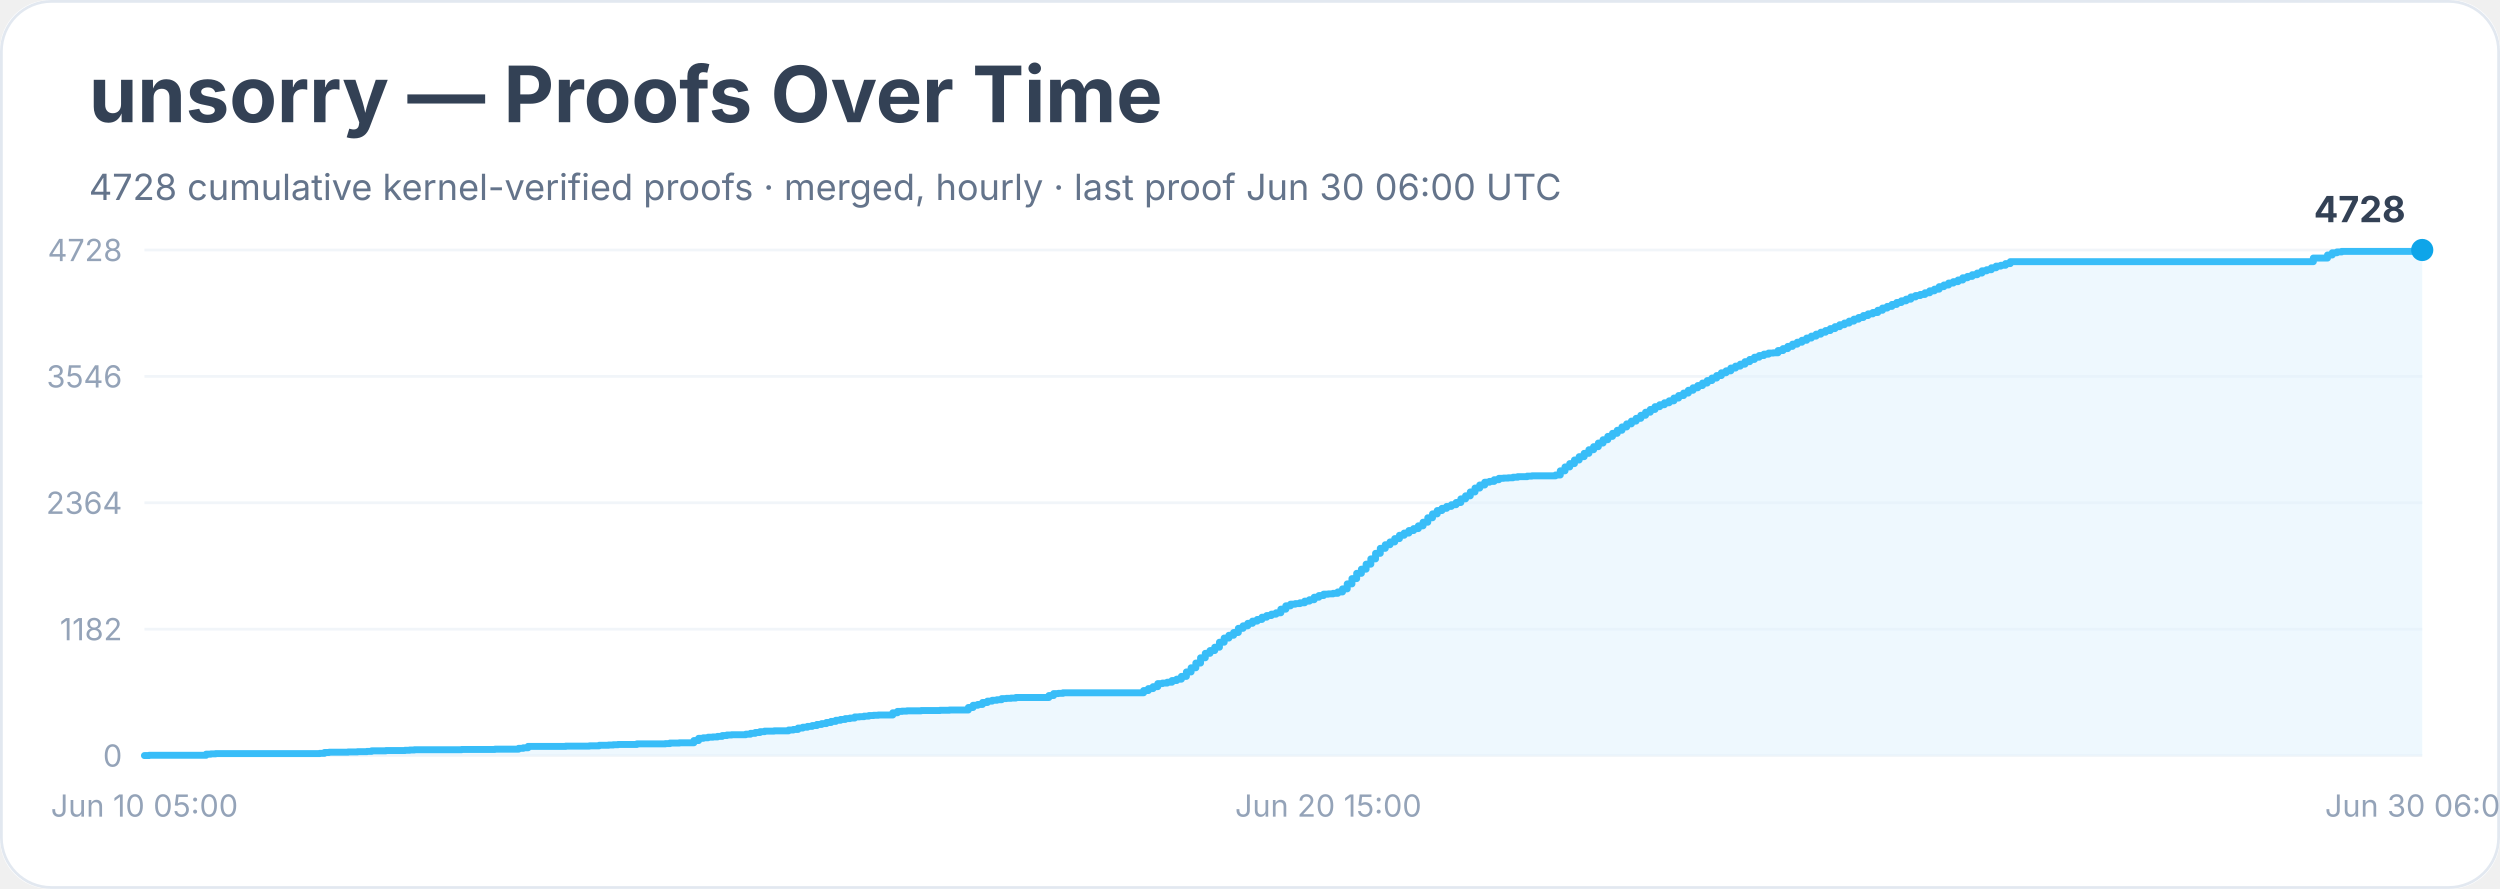
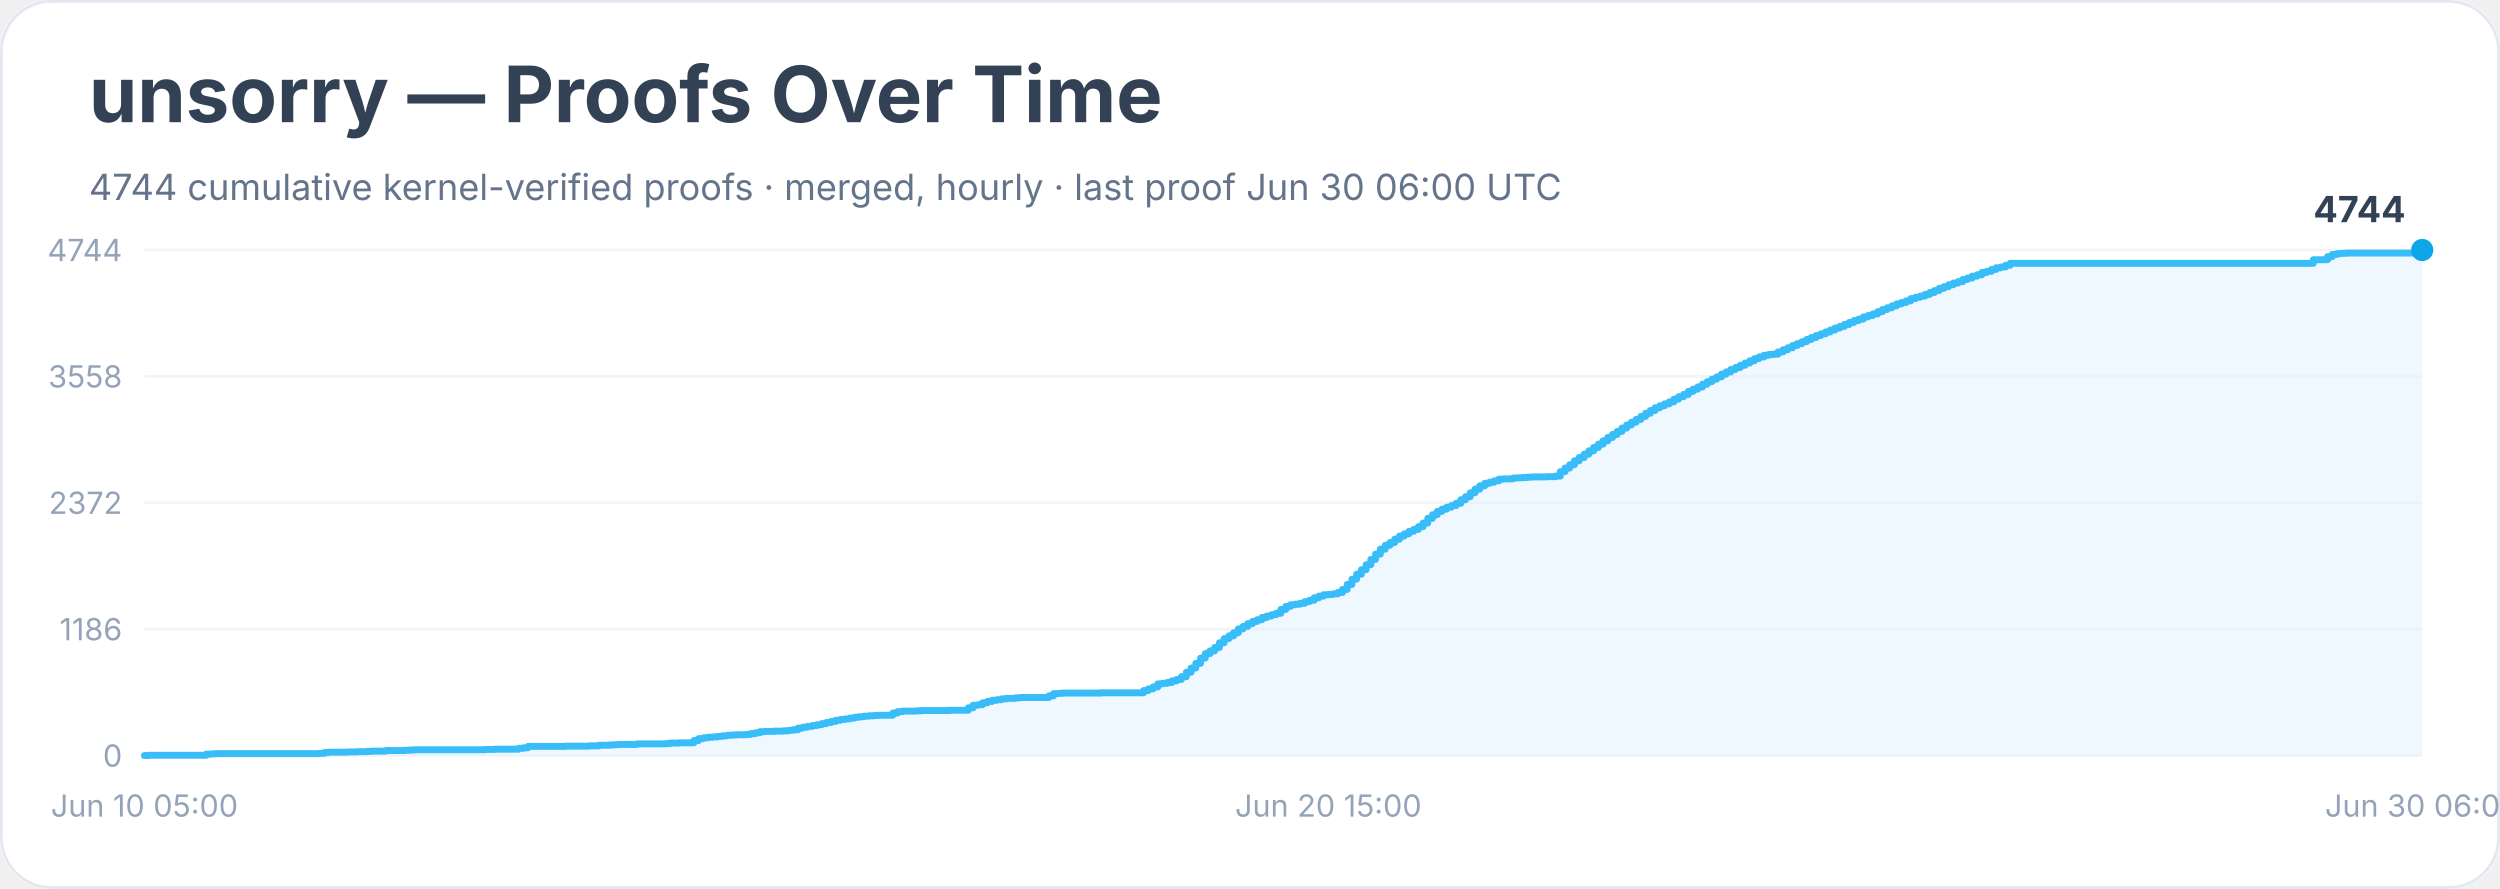
<svg xmlns="http://www.w3.org/2000/svg" width="900" height="320" viewBox="0 0 900 320" role="img" aria-labelledby="title desc">
  <rect width="900" height="100%" rx="18" fill="#ffffff" />
  <rect x="0.5" y="0.5" width="899" height="319" rx="18" fill="none" stroke="#e2e8f0" />
  <text x="32" y="44" font-family="Inter, system-ui, sans-serif" font-size="28" font-weight="700" fill="#334155">unsorry — Proofs Over Time</text>
-   <text x="32" y="72" font-family="Inter, system-ui, sans-serif" font-size="13" fill="#64748b">4728 cumulative kernel-verified proofs · merged, hourly · last proof Jun 30 06:00 UTC</text>
+   <text x="32" y="72" font-family="Inter, system-ui, sans-serif" font-size="13" fill="#64748b">4744 cumulative kernel-verified proofs · merged, hourly · last proof Jun 30 06:00 UTC</text>
  <line x1="52" y1="272.0" x2="872" y2="272.0" stroke="#f1f5f9" />
  <text x="44" y="276.0" text-anchor="end" font-family="Inter, system-ui, sans-serif" font-size="11" fill="#94a3b8">0</text>
  <line x1="52" y1="226.5" x2="872" y2="226.5" stroke="#f1f5f9" />
-   <text x="44" y="230.5" text-anchor="end" font-family="Inter, system-ui, sans-serif" font-size="11" fill="#94a3b8">1182</text>
+   <text x="44" y="230.5" text-anchor="end" font-family="Inter, system-ui, sans-serif" font-size="11" fill="#94a3b8">1186</text>
  <line x1="52" y1="181.0" x2="872" y2="181.0" stroke="#f1f5f9" />
-   <text x="44" y="185.0" text-anchor="end" font-family="Inter, system-ui, sans-serif" font-size="11" fill="#94a3b8">2364</text>
+   <text x="44" y="185.0" text-anchor="end" font-family="Inter, system-ui, sans-serif" font-size="11" fill="#94a3b8">2372</text>
  <line x1="52" y1="135.5" x2="872" y2="135.5" stroke="#f1f5f9" />
-   <text x="44" y="139.5" text-anchor="end" font-family="Inter, system-ui, sans-serif" font-size="11" fill="#94a3b8">3546</text>
+   <text x="44" y="139.5" text-anchor="end" font-family="Inter, system-ui, sans-serif" font-size="11" fill="#94a3b8">3558</text>
  <line x1="52" y1="90.0" x2="872" y2="90.0" stroke="#f1f5f9" />
-   <text x="44" y="94.0" text-anchor="end" font-family="Inter, system-ui, sans-serif" font-size="11" fill="#94a3b8">4728</text>
-   <polygon points="52.0,272.0 52.0,272.0 53.7,272.0 53.7,271.9 74.2,271.9 74.2,271.5 75.9,271.5 75.9,271.4 77.6,271.4 77.6,271.3 82.7,271.3 82.7,271.3 92.9,271.3 92.9,271.3 115.1,271.3 115.1,271.2 116.8,271.2 116.8,270.9 118.5,270.9 118.5,270.8 123.6,270.8 123.6,270.8 125.3,270.8 125.3,270.7 127.0,270.7 127.0,270.7 128.7,270.7 128.7,270.6 132.1,270.6 132.1,270.5 133.8,270.5 133.8,270.3 138.9,270.3 138.9,270.2 145.8,270.2 145.8,270.1 147.5,270.1 147.5,270.0 149.2,270.0 149.2,269.9 162.8,269.9 162.8,269.9 166.2,269.9 166.2,269.8 174.7,269.8 174.7,269.8 176.4,269.8 176.4,269.8 178.2,269.8 178.2,269.7 185.0,269.7 185.0,269.7 186.7,269.7 186.7,269.4 188.4,269.4 188.4,269.2 190.1,269.2 190.1,268.7 191.8,268.7 191.8,268.7 203.7,268.7 203.7,268.6 208.8,268.6 208.8,268.6 212.2,268.6 212.2,268.5 214.0,268.5 214.0,268.5 215.7,268.5 215.7,268.3 217.4,268.3 217.4,268.3 219.1,268.3 219.1,268.2 220.8,268.2 220.8,268.1 222.5,268.1 222.5,268.0 229.3,268.0 229.3,267.8 232.7,267.8 232.7,267.8 239.5,267.8 239.5,267.7 241.2,267.7 241.2,267.5 242.9,267.5 242.9,267.5 244.6,267.5 244.6,267.4 248.0,267.4 248.0,267.4 249.8,267.4 249.8,266.6 251.5,266.6 251.5,265.8 253.2,265.8 253.2,265.6 254.9,265.6 254.9,265.4 256.6,265.4 256.6,265.3 258.3,265.3 258.3,265.1 260.0,265.1 260.0,264.8 261.7,264.8 261.7,264.6 263.4,264.6 263.4,264.5 265.1,264.5 265.1,264.5 268.5,264.5 268.5,264.3 270.2,264.3 270.2,264.0 271.9,264.0 271.9,263.7 273.6,263.7 273.6,263.4 275.3,263.4 275.3,263.2 278.7,263.2 278.7,263.1 282.1,263.1 282.1,263.1 283.9,263.1 283.9,262.8 285.6,262.8 285.6,262.6 287.3,262.6 287.3,262.1 289.0,262.1 289.0,261.8 290.7,261.8 290.7,261.5 292.4,261.5 292.4,261.2 294.1,261.2 294.1,260.8 295.8,260.8 295.8,260.5 297.5,260.5 297.5,260.1 299.2,260.1 299.2,259.7 300.9,259.7 300.9,259.3 302.6,259.3 302.6,259.0 304.3,259.0 304.3,258.7 306.0,258.7 306.0,258.5 307.7,258.5 307.7,258.1 309.4,258.1 309.4,258.0 311.1,258.0 311.1,257.8 312.8,257.8 312.8,257.6 314.5,257.6 314.5,257.5 316.2,257.5 316.2,257.4 319.7,257.4 319.7,257.4 321.4,257.4 321.4,256.6 323.1,256.6 323.1,256.1 324.8,256.1 324.8,256.0 326.5,256.0 326.5,255.9 329.9,255.9 329.9,255.9 331.6,255.9 331.6,255.8 338.4,255.8 338.4,255.7 341.8,255.7 341.8,255.6 346.9,255.6 346.9,255.6 348.6,255.6 348.6,254.7 350.3,254.7 350.3,253.9 352.0,253.9 352.0,253.6 353.7,253.6 353.7,252.9 355.5,252.9 355.5,252.4 357.2,252.4 357.2,252.1 358.9,252.1 358.9,251.9 360.6,251.9 360.6,251.5 362.3,251.5 362.3,251.4 364.0,251.4 364.0,251.3 365.7,251.3 365.7,251.1 367.4,251.1 367.4,251.1 377.6,251.1 377.6,250.4 379.3,250.4 379.3,249.7 381.0,249.7 381.0,249.6 382.7,249.6 382.7,249.4 384.4,249.4 384.4,249.4 396.4,249.4 396.4,249.4 411.7,249.4 411.7,248.6 413.4,248.6 413.4,247.9 415.1,247.9 415.1,247.2 416.8,247.2 416.8,246.1 418.5,246.1 418.5,245.9 420.2,245.9 420.2,245.6 421.9,245.6 421.9,245.0 423.6,245.0 423.6,244.5 425.3,244.5 425.3,243.5 427.1,243.5 427.1,241.9 428.8,241.9 428.8,240.4 430.5,240.4 430.5,238.7 432.2,238.7 432.2,236.8 433.9,236.8 433.9,235.2 435.6,235.2 435.6,234.2 437.3,234.2 437.3,233.0 439.0,233.0 439.0,231.2 440.7,231.2 440.7,229.7 442.4,229.7 442.4,228.7 444.1,228.7 444.1,227.7 445.8,227.7 445.8,226.2 447.5,226.2 447.5,225.3 449.2,225.3 449.2,224.4 450.9,224.4 450.9,223.6 452.6,223.6 452.6,223.0 454.3,223.0 454.3,222.2 456.0,222.2 456.0,221.6 457.7,221.6 457.7,221.1 459.4,221.1 459.4,220.6 461.1,220.6 461.1,219.3 462.9,219.3 462.9,218.1 464.6,218.1 464.6,217.5 466.3,217.5 466.3,217.3 468.0,217.3 468.0,217.0 469.7,217.0 469.7,216.4 471.4,216.4 471.4,215.9 473.1,215.9 473.1,215.0 474.8,215.0 474.8,214.4 476.5,214.4 476.5,213.9 478.2,213.9 478.2,213.8 479.9,213.8 479.9,213.6 481.6,213.6 481.6,213.1 483.3,213.1 483.3,212.0 485.0,212.0 485.0,210.2 486.7,210.2 486.7,208.3 488.4,208.3 488.4,206.4 490.1,206.4 490.1,204.9 491.8,204.9 491.8,203.1 493.5,203.1 493.5,201.2 495.2,201.2 495.2,199.2 496.9,199.2 496.9,197.4 498.7,197.4 498.7,196.1 500.4,196.1 500.4,195.1 502.1,195.1 502.1,193.9 503.8,193.9 503.8,192.7 505.5,192.7 505.5,191.9 507.2,191.9 507.2,191.0 508.9,191.0 508.9,190.3 510.6,190.3 510.6,189.3 512.3,189.3 512.3,188.0 514.0,188.0 514.0,186.4 515.7,186.4 515.7,185.0 517.4,185.0 517.4,183.8 519.1,183.8 519.1,183.0 520.8,183.0 520.8,182.3 522.5,182.3 522.5,181.7 524.2,181.7 524.2,180.9 525.9,180.9 525.9,179.6 527.6,179.6 527.6,178.5 529.3,178.5 529.3,177.1 531.0,177.1 531.0,175.7 532.7,175.7 532.7,174.6 534.5,174.6 534.5,173.6 536.2,173.6 536.2,173.3 537.9,173.3 537.9,172.7 539.6,172.7 539.6,172.2 541.3,172.2 541.3,172.1 543.0,172.1 543.0,172.0 544.7,172.0 544.7,171.8 546.4,171.8 546.4,171.6 548.1,171.6 548.1,171.6 549.8,171.6 549.8,171.4 551.5,171.4 551.5,171.3 556.6,171.3 556.6,171.3 558.3,171.3 558.3,171.3 560.0,171.3 560.0,171.0 561.7,171.0 561.7,169.5 563.4,169.5 563.4,168.1 565.1,168.1 565.1,166.9 566.8,166.9 566.8,165.6 568.5,165.6 568.5,164.4 570.3,164.4 570.3,163.2 572.0,163.2 572.0,161.9 573.7,161.9 573.7,160.8 575.4,160.8 575.4,159.5 577.1,159.5 577.1,158.3 578.8,158.3 578.8,157.1 580.5,157.1 580.5,156.0 582.2,156.0 582.2,154.9 583.9,154.9 583.9,153.7 585.6,153.7 585.6,152.6 587.3,152.6 587.3,151.6 589.0,151.6 589.0,150.6 590.7,150.6 590.7,149.5 592.4,149.5 592.4,148.4 594.1,148.4 594.1,147.4 595.8,147.4 595.8,146.4 597.5,146.4 597.5,145.7 599.2,145.7 599.2,145.0 600.9,145.0 600.9,144.3 602.6,144.3 602.6,143.3 604.3,143.3 604.3,142.4 606.1,142.4 606.1,141.5 607.8,141.5 607.8,140.5 609.5,140.5 609.5,139.6 611.2,139.6 611.2,138.8 612.9,138.8 612.9,137.9 614.6,137.9 614.6,137.0 616.3,137.0 616.3,136.1 618.0,136.1 618.0,135.2 619.7,135.2 619.7,134.2 621.4,134.2 621.4,133.5 623.1,133.5 623.1,132.5 624.8,132.5 624.8,131.8 626.5,131.8 626.5,131.1 628.2,131.1 628.2,130.2 629.9,130.2 629.9,129.4 631.6,129.4 631.6,128.6 633.3,128.6 633.3,128.0 635.0,128.0 635.0,127.5 636.7,127.5 636.7,127.1 638.4,127.1 638.4,127.0 640.1,127.0 640.1,126.2 641.9,126.2 641.9,125.5 643.6,125.5 643.6,124.7 645.3,124.7 645.3,123.9 647.0,123.9 647.0,123.2 648.7,123.2 648.7,122.5 650.4,122.5 650.4,121.7 652.1,121.7 652.1,121.0 653.8,121.0 653.8,120.3 655.5,120.3 655.5,119.6 657.2,119.6 657.2,119.0 658.9,119.0 658.9,118.3 660.6,118.3 660.6,117.6 662.3,117.6 662.3,116.9 664.0,116.9 664.0,116.3 665.7,116.3 665.7,115.6 667.4,115.6 667.4,114.9 669.1,114.9 669.1,114.3 670.8,114.3 670.8,113.6 672.5,113.6 672.5,113.0 674.2,113.0 674.2,112.5 676.0,112.5 676.0,111.7 677.7,111.7 677.7,110.9 679.4,110.9 679.4,110.3 681.1,110.3 681.1,109.6 682.8,109.6 682.8,108.9 684.5,108.9 684.5,108.3 686.2,108.3 686.2,107.7 687.9,107.7 687.9,106.9 689.6,106.9 689.6,106.4 691.3,106.4 691.3,106.0 693.0,106.0 693.0,105.4 694.7,105.4 694.7,104.7 696.4,104.7 696.4,104.1 698.1,104.1 698.1,103.2 699.8,103.2 699.8,102.6 701.5,102.6 701.5,101.9 703.2,101.9 703.2,101.4 704.9,101.4 704.9,100.8 706.6,100.8 706.6,100.0 708.3,100.0 708.3,99.5 710.0,99.5 710.0,98.9 711.8,98.9 711.8,98.3 713.5,98.3 713.5,97.5 715.2,97.5 715.2,97.1 716.9,97.1 716.9,96.4 718.6,96.4 718.6,95.8 720.3,95.8 720.3,95.5 722.0,95.5 722.0,94.9 723.7,94.9 723.7,94.2 832.8,94.2 832.8,92.9 837.9,92.9 837.9,91.8 839.6,91.8 839.6,91.0 841.3,91.0 841.3,90.7 843.0,90.7 843.0,90.5 844.7,90.5 844.7,90.5 872.0,90.5 872.0,90.0 872.0,272.0" fill="#e0f2fe" opacity="0.55" />
-   <polyline points="52.0,272.0 53.7,272.0 53.7,271.9 74.2,271.9 74.2,271.5 75.9,271.5 75.9,271.4 77.6,271.4 77.6,271.3 82.7,271.3 82.7,271.3 92.9,271.3 92.9,271.3 115.1,271.3 115.1,271.2 116.8,271.2 116.8,270.9 118.5,270.9 118.5,270.8 123.6,270.8 123.6,270.8 125.3,270.8 125.3,270.7 127.0,270.7 127.0,270.7 128.7,270.7 128.7,270.6 132.1,270.6 132.1,270.5 133.8,270.5 133.8,270.3 138.9,270.3 138.9,270.2 145.8,270.2 145.8,270.1 147.5,270.1 147.5,270.0 149.2,270.0 149.2,269.9 162.8,269.9 162.8,269.9 166.2,269.9 166.2,269.8 174.7,269.8 174.7,269.8 176.4,269.8 176.4,269.8 178.2,269.8 178.2,269.7 185.0,269.7 185.0,269.7 186.7,269.7 186.7,269.4 188.4,269.4 188.4,269.2 190.1,269.2 190.1,268.7 191.8,268.7 191.8,268.7 203.7,268.7 203.7,268.6 208.8,268.6 208.8,268.6 212.2,268.6 212.2,268.5 214.0,268.5 214.0,268.5 215.7,268.5 215.7,268.3 217.4,268.3 217.4,268.3 219.1,268.3 219.1,268.2 220.8,268.2 220.8,268.1 222.5,268.1 222.5,268.0 229.3,268.0 229.3,267.8 232.7,267.8 232.7,267.8 239.5,267.8 239.5,267.7 241.2,267.7 241.2,267.5 242.9,267.5 242.9,267.5 244.6,267.5 244.6,267.4 248.0,267.4 248.0,267.4 249.8,267.4 249.8,266.6 251.5,266.6 251.5,265.8 253.2,265.8 253.2,265.6 254.9,265.6 254.9,265.4 256.6,265.4 256.6,265.3 258.3,265.3 258.3,265.1 260.0,265.1 260.0,264.8 261.7,264.8 261.7,264.6 263.4,264.6 263.4,264.5 265.1,264.5 265.1,264.5 268.5,264.5 268.5,264.3 270.2,264.3 270.2,264.0 271.9,264.0 271.9,263.7 273.6,263.7 273.6,263.4 275.3,263.4 275.3,263.2 278.7,263.2 278.7,263.1 282.1,263.1 282.1,263.1 283.9,263.1 283.9,262.8 285.6,262.8 285.6,262.6 287.3,262.6 287.3,262.1 289.0,262.1 289.0,261.8 290.7,261.8 290.7,261.5 292.4,261.5 292.4,261.2 294.1,261.2 294.1,260.8 295.8,260.8 295.8,260.5 297.5,260.5 297.5,260.1 299.2,260.1 299.2,259.7 300.9,259.7 300.9,259.3 302.6,259.3 302.6,259.0 304.3,259.0 304.3,258.7 306.0,258.7 306.0,258.5 307.7,258.5 307.7,258.1 309.4,258.1 309.4,258.0 311.1,258.0 311.1,257.8 312.8,257.8 312.8,257.6 314.5,257.6 314.5,257.5 316.2,257.5 316.2,257.4 319.7,257.4 319.7,257.4 321.4,257.4 321.4,256.6 323.1,256.6 323.1,256.1 324.8,256.1 324.8,256.0 326.5,256.0 326.5,255.9 329.9,255.9 329.9,255.9 331.6,255.9 331.6,255.8 338.4,255.8 338.4,255.7 341.8,255.7 341.8,255.6 346.9,255.6 346.9,255.6 348.6,255.6 348.6,254.7 350.3,254.7 350.3,253.9 352.0,253.9 352.0,253.6 353.7,253.6 353.7,252.9 355.5,252.9 355.5,252.4 357.2,252.4 357.2,252.1 358.9,252.1 358.9,251.9 360.6,251.9 360.6,251.5 362.3,251.5 362.3,251.4 364.0,251.4 364.0,251.3 365.7,251.3 365.7,251.1 367.4,251.1 367.4,251.1 377.6,251.1 377.6,250.4 379.3,250.4 379.3,249.7 381.0,249.7 381.0,249.6 382.7,249.6 382.7,249.4 384.4,249.4 384.4,249.4 396.4,249.4 396.4,249.4 411.7,249.4 411.7,248.6 413.4,248.6 413.4,247.9 415.1,247.9 415.1,247.2 416.8,247.2 416.8,246.1 418.5,246.1 418.5,245.9 420.2,245.9 420.2,245.6 421.9,245.6 421.9,245.0 423.6,245.0 423.6,244.5 425.3,244.5 425.3,243.5 427.1,243.5 427.1,241.9 428.8,241.9 428.8,240.4 430.5,240.4 430.5,238.7 432.2,238.7 432.2,236.8 433.9,236.8 433.9,235.2 435.6,235.2 435.6,234.2 437.3,234.2 437.3,233.0 439.0,233.0 439.0,231.2 440.7,231.2 440.7,229.7 442.4,229.7 442.4,228.7 444.1,228.7 444.1,227.7 445.8,227.7 445.8,226.2 447.5,226.2 447.5,225.3 449.2,225.3 449.2,224.4 450.9,224.4 450.9,223.6 452.6,223.6 452.6,223.0 454.3,223.0 454.3,222.2 456.0,222.2 456.0,221.6 457.7,221.6 457.7,221.1 459.4,221.1 459.4,220.6 461.1,220.6 461.1,219.3 462.9,219.3 462.9,218.1 464.6,218.1 464.6,217.5 466.3,217.5 466.3,217.3 468.0,217.3 468.0,217.0 469.7,217.0 469.7,216.4 471.4,216.4 471.4,215.9 473.1,215.9 473.1,215.0 474.8,215.0 474.8,214.4 476.5,214.4 476.5,213.9 478.2,213.9 478.2,213.8 479.9,213.8 479.9,213.6 481.6,213.6 481.6,213.1 483.3,213.1 483.3,212.0 485.0,212.0 485.0,210.2 486.7,210.2 486.7,208.3 488.4,208.3 488.4,206.4 490.1,206.4 490.1,204.9 491.8,204.9 491.8,203.1 493.5,203.1 493.5,201.2 495.2,201.2 495.2,199.2 496.9,199.2 496.9,197.4 498.7,197.4 498.7,196.1 500.4,196.1 500.4,195.1 502.1,195.1 502.1,193.9 503.8,193.9 503.8,192.7 505.5,192.7 505.5,191.9 507.2,191.9 507.2,191.0 508.9,191.0 508.9,190.3 510.6,190.3 510.6,189.3 512.3,189.3 512.3,188.0 514.0,188.0 514.0,186.4 515.7,186.4 515.7,185.0 517.4,185.0 517.4,183.8 519.1,183.8 519.1,183.0 520.8,183.0 520.8,182.3 522.5,182.3 522.5,181.7 524.2,181.7 524.2,180.9 525.9,180.9 525.9,179.6 527.6,179.6 527.6,178.5 529.3,178.5 529.3,177.1 531.0,177.1 531.0,175.7 532.7,175.7 532.7,174.6 534.5,174.6 534.5,173.6 536.2,173.6 536.2,173.3 537.9,173.3 537.9,172.7 539.6,172.7 539.6,172.2 541.3,172.2 541.3,172.1 543.0,172.1 543.0,172.0 544.7,172.0 544.7,171.8 546.4,171.8 546.4,171.6 548.1,171.6 548.1,171.6 549.8,171.6 549.8,171.4 551.5,171.4 551.5,171.3 556.6,171.3 556.6,171.3 558.3,171.3 558.3,171.3 560.0,171.3 560.0,171.0 561.7,171.0 561.7,169.5 563.4,169.5 563.4,168.1 565.1,168.1 565.1,166.9 566.8,166.9 566.8,165.6 568.5,165.6 568.5,164.4 570.3,164.4 570.3,163.2 572.0,163.2 572.0,161.9 573.7,161.9 573.7,160.8 575.4,160.8 575.4,159.5 577.1,159.5 577.1,158.3 578.8,158.3 578.8,157.1 580.5,157.1 580.5,156.0 582.2,156.0 582.2,154.9 583.9,154.9 583.9,153.7 585.6,153.7 585.6,152.6 587.3,152.6 587.3,151.6 589.0,151.6 589.0,150.6 590.7,150.6 590.7,149.5 592.4,149.5 592.4,148.4 594.1,148.4 594.1,147.4 595.8,147.4 595.8,146.4 597.5,146.4 597.5,145.7 599.2,145.7 599.2,145.0 600.9,145.0 600.9,144.3 602.6,144.3 602.6,143.3 604.3,143.3 604.3,142.4 606.1,142.4 606.1,141.5 607.8,141.5 607.8,140.5 609.5,140.5 609.5,139.6 611.2,139.6 611.2,138.8 612.9,138.8 612.9,137.9 614.6,137.9 614.6,137.0 616.3,137.0 616.3,136.1 618.0,136.1 618.0,135.2 619.7,135.2 619.7,134.2 621.4,134.2 621.4,133.5 623.1,133.5 623.1,132.5 624.8,132.5 624.8,131.8 626.5,131.8 626.5,131.1 628.2,131.1 628.2,130.2 629.9,130.2 629.9,129.4 631.6,129.4 631.6,128.6 633.3,128.6 633.3,128.0 635.0,128.0 635.0,127.5 636.7,127.5 636.7,127.1 638.4,127.1 638.4,127.0 640.1,127.0 640.1,126.2 641.9,126.2 641.9,125.5 643.6,125.5 643.6,124.7 645.3,124.7 645.3,123.9 647.0,123.9 647.0,123.2 648.7,123.2 648.7,122.5 650.4,122.5 650.4,121.7 652.1,121.7 652.1,121.0 653.8,121.0 653.8,120.3 655.5,120.3 655.5,119.6 657.2,119.6 657.2,119.0 658.9,119.0 658.9,118.3 660.6,118.3 660.6,117.6 662.3,117.6 662.3,116.9 664.0,116.9 664.0,116.3 665.7,116.3 665.7,115.6 667.4,115.6 667.4,114.9 669.1,114.9 669.1,114.3 670.8,114.3 670.8,113.6 672.5,113.6 672.5,113.0 674.2,113.0 674.2,112.5 676.0,112.5 676.0,111.7 677.7,111.7 677.7,110.9 679.4,110.9 679.4,110.3 681.1,110.3 681.1,109.6 682.8,109.6 682.8,108.9 684.5,108.9 684.5,108.3 686.2,108.3 686.2,107.7 687.9,107.7 687.9,106.9 689.6,106.9 689.6,106.4 691.3,106.4 691.3,106.0 693.0,106.0 693.0,105.4 694.7,105.4 694.7,104.7 696.4,104.7 696.4,104.1 698.1,104.1 698.1,103.2 699.8,103.2 699.8,102.6 701.5,102.6 701.5,101.9 703.2,101.9 703.2,101.4 704.9,101.4 704.9,100.8 706.6,100.8 706.6,100.0 708.3,100.0 708.3,99.5 710.0,99.5 710.0,98.9 711.8,98.9 711.8,98.3 713.5,98.3 713.5,97.5 715.2,97.5 715.2,97.1 716.9,97.1 716.9,96.4 718.6,96.4 718.6,95.8 720.3,95.8 720.3,95.5 722.0,95.5 722.0,94.9 723.7,94.9 723.7,94.2 832.8,94.2 832.8,92.9 837.9,92.9 837.9,91.8 839.6,91.8 839.6,91.0 841.3,91.0 841.3,90.7 843.0,90.7 843.0,90.5 844.7,90.5 844.7,90.5 872.0,90.5 872.0,90.0" fill="none" stroke="#38bdf8" stroke-width="2.5" stroke-linejoin="round" stroke-linecap="round" />
+   <text x="44" y="94.0" text-anchor="end" font-family="Inter, system-ui, sans-serif" font-size="11" fill="#94a3b8">4744</text>
+   <polygon points="52.0,272.0 52.0,272.0 53.7,272.0 53.7,271.9 74.2,271.9 74.2,271.5 75.9,271.5 75.9,271.4 77.6,271.4 77.6,271.3 82.7,271.3 82.7,271.3 92.9,271.3 92.9,271.3 115.1,271.3 115.1,271.2 116.8,271.2 116.8,270.9 118.5,270.9 118.5,270.8 123.6,270.8 123.6,270.8 125.3,270.8 125.3,270.7 127.0,270.7 127.0,270.7 128.7,270.7 128.7,270.6 132.1,270.6 132.1,270.5 133.8,270.5 133.8,270.4 138.9,270.4 138.9,270.2 145.8,270.2 145.8,270.1 147.5,270.1 147.5,270.0 149.2,270.0 149.2,269.9 162.8,269.9 162.8,269.9 166.2,269.9 166.2,269.9 174.7,269.9 174.7,269.8 176.4,269.8 176.4,269.8 178.2,269.8 178.2,269.7 185.0,269.7 185.0,269.7 186.7,269.7 186.7,269.4 188.4,269.4 188.4,269.2 190.1,269.2 190.1,268.7 191.8,268.7 191.8,268.7 203.7,268.7 203.7,268.6 208.8,268.6 208.8,268.6 212.2,268.6 212.2,268.5 214.0,268.5 214.0,268.5 215.7,268.5 215.7,268.3 217.4,268.3 217.4,268.3 219.1,268.3 219.1,268.2 220.8,268.2 220.8,268.1 222.5,268.1 222.5,268.0 229.3,268.0 229.3,267.8 232.7,267.8 232.7,267.8 239.5,267.8 239.5,267.7 241.2,267.7 241.2,267.5 242.9,267.5 242.9,267.5 244.6,267.5 244.6,267.4 248.0,267.4 248.0,267.4 249.8,267.4 249.8,266.6 251.5,266.6 251.5,265.9 253.2,265.9 253.2,265.6 254.9,265.6 254.9,265.4 256.6,265.4 256.6,265.3 258.3,265.3 258.3,265.1 260.0,265.1 260.0,264.9 261.7,264.9 261.7,264.7 263.4,264.7 263.4,264.6 265.1,264.6 265.1,264.5 268.5,264.5 268.5,264.4 270.2,264.4 270.2,264.1 271.9,264.1 271.9,263.8 273.6,263.8 273.6,263.4 275.3,263.4 275.3,263.3 278.7,263.3 278.7,263.2 282.1,263.2 282.1,263.1 283.9,263.1 283.9,262.9 285.6,262.9 285.6,262.7 287.3,262.7 287.3,262.1 289.0,262.1 289.0,261.8 290.7,261.8 290.7,261.5 292.4,261.5 292.4,261.2 294.1,261.2 294.1,260.9 295.8,260.9 295.8,260.5 297.5,260.5 297.5,260.1 299.2,260.1 299.2,259.7 300.9,259.7 300.9,259.3 302.6,259.3 302.6,259.0 304.3,259.0 304.3,258.8 306.0,258.8 306.0,258.5 307.7,258.5 307.7,258.2 309.4,258.2 309.4,258.0 311.1,258.0 311.1,257.8 312.8,257.8 312.8,257.7 314.5,257.7 314.5,257.6 316.2,257.6 316.2,257.5 319.7,257.5 319.7,257.5 321.4,257.5 321.4,256.7 323.1,256.7 323.1,256.2 324.8,256.2 324.8,256.0 326.5,256.0 326.5,256.0 329.9,256.0 329.9,255.9 331.6,255.9 331.6,255.8 338.4,255.8 338.4,255.8 341.8,255.8 341.8,255.7 346.9,255.7 346.9,255.7 348.6,255.7 348.6,254.8 350.3,254.8 350.3,253.9 352.0,253.9 352.0,253.7 353.7,253.7 353.7,253.0 355.5,253.0 355.5,252.5 357.2,252.5 357.2,252.1 358.9,252.1 358.9,251.9 360.6,251.9 360.6,251.6 362.3,251.6 362.3,251.4 364.0,251.4 364.0,251.4 365.7,251.4 365.7,251.2 367.4,251.2 367.4,251.1 377.6,251.1 377.6,250.5 379.3,250.5 379.3,249.7 381.0,249.7 381.0,249.6 382.7,249.6 382.7,249.5 384.4,249.5 384.4,249.5 396.4,249.5 396.4,249.4 411.7,249.4 411.7,248.6 413.4,248.6 413.4,248.0 415.1,248.0 415.1,247.3 416.8,247.3 416.8,246.2 418.5,246.2 418.5,246.0 420.2,246.0 420.2,245.7 421.9,245.7 421.9,245.1 423.6,245.1 423.6,244.6 425.3,244.6 425.3,243.6 427.1,243.6 427.1,242.0 428.8,242.0 428.8,240.5 430.5,240.5 430.5,238.8 432.2,238.8 432.2,236.9 433.9,236.9 433.9,235.3 435.6,235.3 435.6,234.3 437.3,234.3 437.3,233.1 439.0,233.1 439.0,231.4 440.7,231.4 440.7,229.9 442.4,229.9 442.4,228.9 444.1,228.9 444.1,227.8 445.8,227.8 445.8,226.4 447.5,226.4 447.5,225.5 449.2,225.5 449.2,224.5 450.9,224.5 450.9,223.7 452.6,223.7 452.6,223.1 454.3,223.1 454.3,222.3 456.0,222.3 456.0,221.8 457.7,221.8 457.7,221.3 459.4,221.3 459.4,220.8 461.1,220.8 461.1,219.4 462.9,219.4 462.9,218.3 464.6,218.3 464.6,217.7 466.3,217.7 466.3,217.5 468.0,217.5 468.0,217.2 469.7,217.2 469.7,216.6 471.4,216.6 471.4,216.1 473.1,216.1 473.1,215.2 474.8,215.2 474.8,214.6 476.5,214.6 476.5,214.1 478.2,214.1 478.2,214.0 479.9,214.0 479.9,213.8 481.6,213.8 481.6,213.3 483.3,213.3 483.3,212.2 485.0,212.2 485.0,210.4 486.7,210.4 486.7,208.5 488.4,208.5 488.4,206.7 490.1,206.7 490.1,205.1 491.8,205.1 491.8,203.3 493.5,203.3 493.5,201.4 495.2,201.4 495.2,199.5 496.9,199.5 496.9,197.7 498.7,197.7 498.7,196.3 500.4,196.3 500.4,195.3 502.1,195.3 502.1,194.1 503.8,194.1 503.8,193.0 505.5,193.0 505.5,192.2 507.2,192.2 507.2,191.3 508.9,191.3 508.9,190.6 510.6,190.6 510.6,189.6 512.3,189.6 512.3,188.3 514.0,188.3 514.0,186.6 515.7,186.6 515.7,185.3 517.4,185.3 517.4,184.1 519.1,184.1 519.1,183.3 520.8,183.3 520.8,182.6 522.5,182.6 522.5,182.0 524.2,182.0 524.2,181.2 525.9,181.2 525.9,179.9 527.6,179.9 527.6,178.8 529.3,178.8 529.3,177.4 531.0,177.4 531.0,176.1 532.7,176.1 532.7,174.9 534.5,174.9 534.5,174.0 536.2,174.0 536.2,173.6 537.9,173.6 537.9,173.1 539.6,173.1 539.6,172.5 541.3,172.5 541.3,172.4 543.0,172.4 543.0,172.4 544.7,172.4 544.7,172.1 546.4,172.1 546.4,172.0 548.1,172.0 548.1,171.9 549.8,171.9 549.8,171.8 551.5,171.8 551.5,171.7 556.6,171.7 556.6,171.6 558.3,171.6 558.3,171.6 560.0,171.6 560.0,171.4 561.7,171.4 561.7,169.8 563.4,169.8 563.4,168.5 565.1,168.5 565.1,167.3 566.8,167.3 566.8,165.9 568.5,165.9 568.5,164.7 570.3,164.7 570.3,163.5 572.0,163.5 572.0,162.3 573.7,162.3 573.7,161.1 575.4,161.1 575.4,159.9 577.1,159.9 577.1,158.7 578.8,158.7 578.8,157.5 580.5,157.5 580.5,156.4 582.2,156.4 582.2,155.3 583.9,155.3 583.9,154.1 585.6,154.1 585.6,153.0 587.3,153.0 587.3,152.0 589.0,152.0 589.0,151.0 590.7,151.0 590.7,149.9 592.4,149.9 592.4,148.8 594.1,148.8 594.1,147.8 595.8,147.8 595.8,146.8 597.5,146.8 597.5,146.1 599.2,146.1 599.2,145.4 600.9,145.4 600.9,144.7 602.6,144.7 602.6,143.7 604.3,143.7 604.3,142.8 606.1,142.8 606.1,142.0 607.8,142.0 607.8,140.9 609.5,140.9 609.5,140.1 611.2,140.1 611.2,139.3 612.9,139.3 612.9,138.3 614.6,138.3 614.6,137.4 616.3,137.4 616.3,136.5 618.0,136.5 618.0,135.7 619.7,135.7 619.7,134.7 621.4,134.7 621.4,133.9 623.1,133.9 623.1,133.0 624.8,133.0 624.8,132.3 626.5,132.3 626.5,131.5 628.2,131.5 628.2,130.7 629.9,130.7 629.9,129.9 631.6,129.9 631.6,129.1 633.3,129.1 633.3,128.5 635.0,128.5 635.0,127.9 636.7,127.9 636.7,127.6 638.4,127.6 638.4,127.5 640.1,127.5 640.1,126.7 641.9,126.7 641.9,125.9 643.6,125.9 643.6,125.2 645.3,125.2 645.3,124.4 647.0,124.4 647.0,123.7 648.7,123.7 648.7,123.0 650.4,123.0 650.4,122.2 652.1,122.2 652.1,121.5 653.8,121.5 653.8,120.8 655.5,120.8 655.5,120.2 657.2,120.2 657.2,119.5 658.9,119.5 658.9,118.8 660.6,118.8 660.6,118.1 662.3,118.1 662.3,117.5 664.0,117.5 664.0,116.8 665.7,116.8 665.7,116.1 667.4,116.1 667.4,115.4 669.1,115.4 669.1,114.9 670.8,114.9 670.8,114.1 672.5,114.1 672.5,113.6 674.2,113.6 674.2,113.0 676.0,113.0 676.0,112.2 677.7,112.2 677.7,111.4 679.4,111.4 679.4,110.8 681.1,110.8 681.1,110.1 682.8,110.1 682.8,109.4 684.5,109.4 684.5,108.9 686.2,108.9 686.2,108.3 687.9,108.3 687.9,107.5 689.6,107.5 689.6,107.0 691.3,107.0 691.3,106.6 693.0,106.6 693.0,106.0 694.7,106.0 694.7,105.3 696.4,105.3 696.4,104.6 698.1,104.6 698.1,103.8 699.8,103.8 699.8,103.2 701.5,103.2 701.5,102.5 703.2,102.5 703.2,101.9 704.9,101.9 704.9,101.4 706.6,101.4 706.6,100.6 708.3,100.6 708.3,100.1 710.0,100.1 710.0,99.4 711.8,99.4 711.8,98.9 713.5,98.9 713.5,98.1 715.2,98.1 715.2,97.7 716.9,97.7 716.9,97.0 718.6,97.0 718.6,96.4 720.3,96.4 720.3,96.1 722.0,96.1 722.0,95.5 723.7,95.5 723.7,94.8 832.8,94.8 832.8,93.5 837.9,93.5 837.9,92.4 839.6,92.4 839.6,91.6 841.3,91.6 841.3,91.3 843.0,91.3 843.0,91.2 844.7,91.2 844.7,91.1 872.0,91.1 872.0,90.0 872.0,272.0" fill="#e0f2fe" opacity="0.55" />
+   <polyline points="52.0,272.0 53.7,272.0 53.7,271.9 74.2,271.9 74.2,271.5 75.9,271.5 75.9,271.4 77.6,271.4 77.6,271.3 82.7,271.3 82.7,271.3 92.9,271.3 92.9,271.3 115.1,271.3 115.1,271.2 116.8,271.2 116.8,270.9 118.5,270.9 118.5,270.8 123.6,270.8 123.6,270.8 125.3,270.8 125.3,270.7 127.0,270.7 127.0,270.7 128.7,270.7 128.7,270.6 132.1,270.6 132.1,270.5 133.8,270.5 133.8,270.4 138.9,270.4 138.9,270.2 145.8,270.2 145.8,270.1 147.5,270.1 147.5,270.0 149.2,270.0 149.2,269.9 162.8,269.9 162.8,269.9 166.2,269.9 166.2,269.9 174.7,269.9 174.7,269.8 176.4,269.8 176.4,269.8 178.2,269.8 178.2,269.7 185.0,269.7 185.0,269.7 186.7,269.7 186.7,269.4 188.4,269.4 188.4,269.2 190.1,269.2 190.1,268.7 191.8,268.7 191.8,268.7 203.7,268.7 203.7,268.6 208.8,268.6 208.8,268.6 212.2,268.6 212.2,268.5 214.0,268.5 214.0,268.5 215.7,268.5 215.7,268.3 217.4,268.3 217.4,268.3 219.1,268.3 219.1,268.2 220.8,268.2 220.8,268.1 222.5,268.1 222.5,268.0 229.3,268.0 229.3,267.8 232.7,267.8 232.7,267.8 239.5,267.8 239.5,267.7 241.2,267.7 241.2,267.5 242.9,267.5 242.9,267.5 244.6,267.5 244.6,267.4 248.0,267.4 248.0,267.4 249.8,267.4 249.8,266.6 251.5,266.6 251.5,265.9 253.2,265.9 253.2,265.6 254.9,265.6 254.9,265.4 256.6,265.4 256.6,265.3 258.3,265.3 258.3,265.1 260.0,265.1 260.0,264.9 261.7,264.9 261.7,264.7 263.4,264.7 263.4,264.6 265.1,264.6 265.1,264.5 268.5,264.5 268.5,264.4 270.2,264.4 270.2,264.1 271.9,264.1 271.9,263.8 273.6,263.8 273.6,263.4 275.3,263.4 275.3,263.3 278.7,263.3 278.7,263.2 282.1,263.2 282.1,263.1 283.9,263.1 283.9,262.9 285.6,262.9 285.6,262.7 287.3,262.7 287.3,262.1 289.0,262.1 289.0,261.8 290.7,261.8 290.7,261.5 292.4,261.5 292.4,261.2 294.1,261.2 294.1,260.9 295.8,260.9 295.8,260.5 297.5,260.5 297.5,260.1 299.2,260.1 299.2,259.7 300.9,259.7 300.9,259.3 302.6,259.3 302.6,259.0 304.3,259.0 304.3,258.8 306.0,258.8 306.0,258.5 307.7,258.5 307.7,258.2 309.4,258.2 309.4,258.0 311.1,258.0 311.1,257.8 312.8,257.8 312.8,257.7 314.5,257.7 314.5,257.6 316.2,257.6 316.2,257.5 319.7,257.5 319.7,257.5 321.4,257.5 321.4,256.7 323.1,256.7 323.1,256.2 324.8,256.2 324.8,256.0 326.5,256.0 326.5,256.0 329.9,256.0 329.9,255.9 331.6,255.9 331.6,255.8 338.4,255.8 338.4,255.8 341.8,255.8 341.8,255.7 346.9,255.7 346.9,255.7 348.6,255.7 348.6,254.8 350.3,254.8 350.3,253.9 352.0,253.9 352.0,253.7 353.7,253.7 353.7,253.0 355.5,253.0 355.5,252.5 357.2,252.5 357.2,252.1 358.9,252.1 358.9,251.9 360.6,251.9 360.6,251.6 362.3,251.6 362.3,251.4 364.0,251.4 364.0,251.4 365.7,251.4 365.7,251.2 367.4,251.2 367.4,251.1 377.6,251.1 377.6,250.5 379.3,250.5 379.3,249.7 381.0,249.7 381.0,249.6 382.7,249.6 382.7,249.5 384.4,249.5 384.4,249.5 396.4,249.5 396.4,249.4 411.7,249.4 411.7,248.6 413.4,248.6 413.4,248.0 415.1,248.0 415.1,247.3 416.8,247.3 416.8,246.2 418.5,246.2 418.5,246.0 420.2,246.0 420.2,245.7 421.9,245.7 421.9,245.1 423.6,245.1 423.6,244.6 425.3,244.6 425.3,243.6 427.1,243.6 427.1,242.0 428.8,242.0 428.8,240.5 430.5,240.5 430.5,238.8 432.2,238.8 432.2,236.9 433.9,236.9 433.9,235.3 435.6,235.3 435.6,234.3 437.3,234.3 437.3,233.1 439.0,233.1 439.0,231.4 440.7,231.4 440.7,229.9 442.4,229.9 442.4,228.9 444.1,228.9 444.1,227.8 445.8,227.8 445.8,226.4 447.5,226.4 447.5,225.5 449.2,225.5 449.2,224.5 450.9,224.5 450.9,223.7 452.6,223.7 452.6,223.1 454.3,223.1 454.3,222.3 456.0,222.3 456.0,221.8 457.7,221.8 457.7,221.3 459.4,221.3 459.4,220.8 461.1,220.8 461.1,219.4 462.9,219.4 462.9,218.3 464.6,218.3 464.6,217.7 466.3,217.7 466.3,217.5 468.0,217.5 468.0,217.2 469.7,217.2 469.7,216.6 471.4,216.6 471.4,216.1 473.1,216.1 473.1,215.2 474.8,215.2 474.8,214.6 476.5,214.6 476.5,214.1 478.2,214.1 478.2,214.0 479.9,214.0 479.9,213.8 481.6,213.8 481.6,213.3 483.3,213.3 483.3,212.2 485.0,212.2 485.0,210.4 486.7,210.4 486.7,208.5 488.4,208.5 488.4,206.7 490.1,206.7 490.1,205.1 491.8,205.1 491.8,203.3 493.5,203.3 493.5,201.4 495.2,201.4 495.2,199.5 496.9,199.5 496.9,197.7 498.7,197.7 498.7,196.3 500.4,196.3 500.4,195.3 502.1,195.3 502.1,194.1 503.8,194.1 503.8,193.0 505.5,193.0 505.5,192.2 507.2,192.2 507.2,191.3 508.9,191.3 508.9,190.6 510.6,190.6 510.6,189.6 512.3,189.6 512.3,188.3 514.0,188.3 514.0,186.6 515.7,186.6 515.7,185.3 517.4,185.3 517.4,184.1 519.1,184.1 519.1,183.3 520.8,183.3 520.8,182.6 522.5,182.6 522.5,182.0 524.2,182.0 524.2,181.2 525.9,181.2 525.9,179.9 527.6,179.9 527.6,178.8 529.3,178.8 529.3,177.4 531.0,177.4 531.0,176.1 532.7,176.1 532.7,174.9 534.5,174.9 534.5,174.0 536.2,174.0 536.2,173.6 537.9,173.6 537.9,173.1 539.6,173.1 539.6,172.5 541.3,172.5 541.3,172.4 543.0,172.4 543.0,172.4 544.7,172.4 544.7,172.1 546.4,172.1 546.4,172.0 548.1,172.0 548.1,171.9 549.8,171.9 549.8,171.8 551.5,171.8 551.5,171.7 556.6,171.7 556.6,171.6 558.3,171.6 558.3,171.6 560.0,171.6 560.0,171.4 561.7,171.4 561.7,169.8 563.4,169.8 563.4,168.5 565.1,168.5 565.1,167.3 566.8,167.3 566.8,165.9 568.5,165.9 568.5,164.7 570.3,164.7 570.3,163.5 572.0,163.5 572.0,162.3 573.7,162.3 573.7,161.1 575.4,161.1 575.4,159.9 577.1,159.9 577.1,158.7 578.8,158.7 578.8,157.5 580.5,157.5 580.5,156.4 582.2,156.4 582.2,155.3 583.9,155.3 583.9,154.1 585.6,154.1 585.6,153.0 587.3,153.0 587.3,152.0 589.0,152.0 589.0,151.0 590.7,151.0 590.7,149.9 592.4,149.9 592.4,148.8 594.1,148.8 594.1,147.8 595.8,147.8 595.8,146.8 597.5,146.8 597.5,146.1 599.2,146.1 599.2,145.4 600.9,145.4 600.9,144.7 602.6,144.7 602.6,143.7 604.3,143.7 604.3,142.8 606.1,142.8 606.1,142.0 607.8,142.0 607.8,140.9 609.5,140.9 609.5,140.1 611.2,140.1 611.2,139.3 612.9,139.3 612.9,138.3 614.6,138.3 614.6,137.4 616.3,137.4 616.3,136.5 618.0,136.5 618.0,135.7 619.7,135.7 619.7,134.7 621.4,134.7 621.4,133.9 623.1,133.9 623.1,133.0 624.8,133.0 624.8,132.3 626.5,132.3 626.5,131.5 628.2,131.5 628.2,130.7 629.9,130.7 629.9,129.9 631.6,129.9 631.6,129.1 633.3,129.1 633.3,128.5 635.0,128.5 635.0,127.9 636.7,127.9 636.7,127.6 638.4,127.6 638.4,127.5 640.1,127.5 640.1,126.7 641.9,126.7 641.9,125.9 643.6,125.9 643.6,125.2 645.3,125.2 645.3,124.4 647.0,124.4 647.0,123.7 648.7,123.7 648.7,123.0 650.4,123.0 650.4,122.2 652.1,122.2 652.1,121.5 653.8,121.5 653.8,120.8 655.5,120.8 655.5,120.2 657.2,120.2 657.2,119.5 658.9,119.5 658.9,118.8 660.6,118.8 660.6,118.1 662.3,118.1 662.3,117.5 664.0,117.5 664.0,116.8 665.7,116.8 665.7,116.1 667.4,116.1 667.4,115.4 669.1,115.4 669.1,114.9 670.8,114.9 670.8,114.1 672.5,114.1 672.5,113.6 674.2,113.6 674.2,113.0 676.0,113.0 676.0,112.2 677.7,112.2 677.7,111.4 679.4,111.4 679.4,110.8 681.1,110.8 681.1,110.1 682.8,110.1 682.8,109.4 684.5,109.4 684.5,108.9 686.2,108.9 686.2,108.3 687.9,108.3 687.9,107.5 689.6,107.5 689.6,107.0 691.3,107.0 691.3,106.6 693.0,106.6 693.0,106.0 694.7,106.0 694.7,105.3 696.4,105.3 696.4,104.6 698.1,104.6 698.1,103.8 699.8,103.8 699.8,103.2 701.5,103.2 701.5,102.5 703.2,102.5 703.2,101.9 704.9,101.9 704.9,101.4 706.6,101.4 706.6,100.6 708.3,100.6 708.3,100.1 710.0,100.1 710.0,99.4 711.8,99.4 711.8,98.9 713.5,98.9 713.5,98.1 715.2,98.1 715.2,97.7 716.9,97.7 716.9,97.0 718.6,97.0 718.6,96.4 720.3,96.4 720.3,96.1 722.0,96.1 722.0,95.5 723.7,95.5 723.7,94.8 832.8,94.8 832.8,93.5 837.9,93.5 837.9,92.4 839.6,92.4 839.6,91.6 841.3,91.6 841.3,91.3 843.0,91.3 843.0,91.2 844.7,91.2 844.7,91.1 872.0,91.1 872.0,90.0" fill="none" stroke="#38bdf8" stroke-width="2.5" stroke-linejoin="round" stroke-linecap="round" />
  <circle cx="872.0" cy="90.0" r="4" fill="#0ea5e9" />
-   <text x="866.0" y="80.0" text-anchor="end" font-family="Inter, system-ui, sans-serif" font-size="13" font-weight="700" fill="#334155">4728</text>
+   <text x="866.0" y="80.0" text-anchor="end" font-family="Inter, system-ui, sans-serif" font-size="13" font-weight="700" fill="#334155">4744</text>
  <text x="52.0" y="294" text-anchor="middle" font-family="Inter, system-ui, sans-serif" font-size="11" fill="#94a3b8">Jun 10 05:00</text>
  <text x="478.2" y="294" text-anchor="middle" font-family="Inter, system-ui, sans-serif" font-size="11" fill="#94a3b8">Jun 20 15:00</text>
  <text x="872.0" y="294" text-anchor="middle" font-family="Inter, system-ui, sans-serif" font-size="11" fill="#94a3b8">Jun 30 06:00</text>
</svg>
